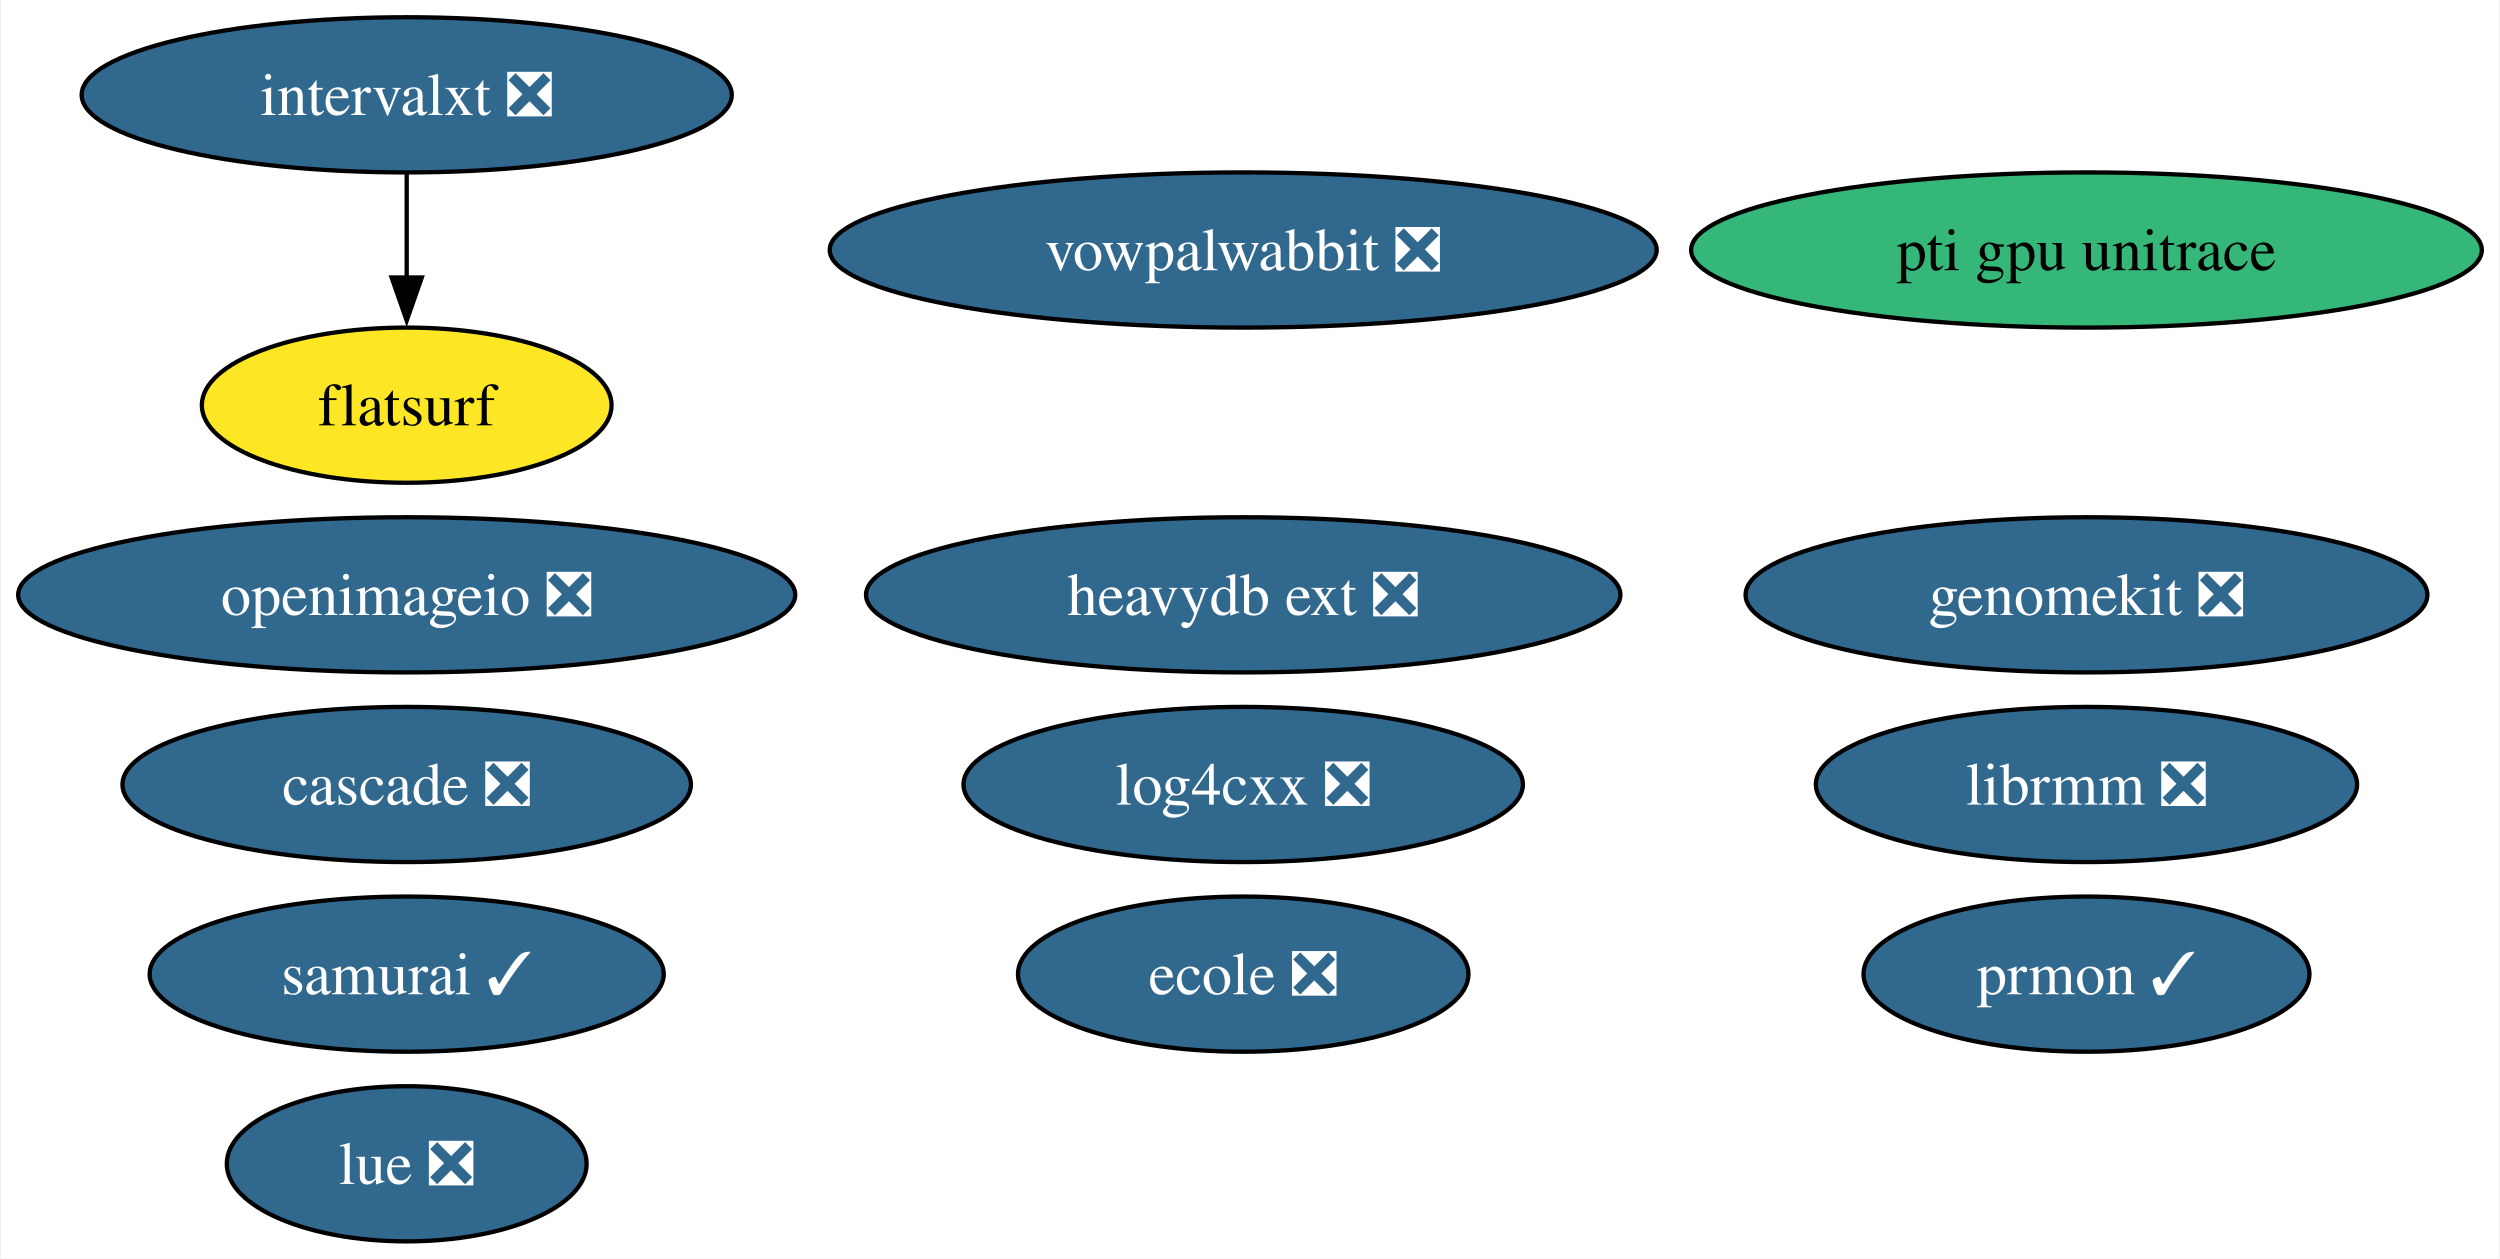
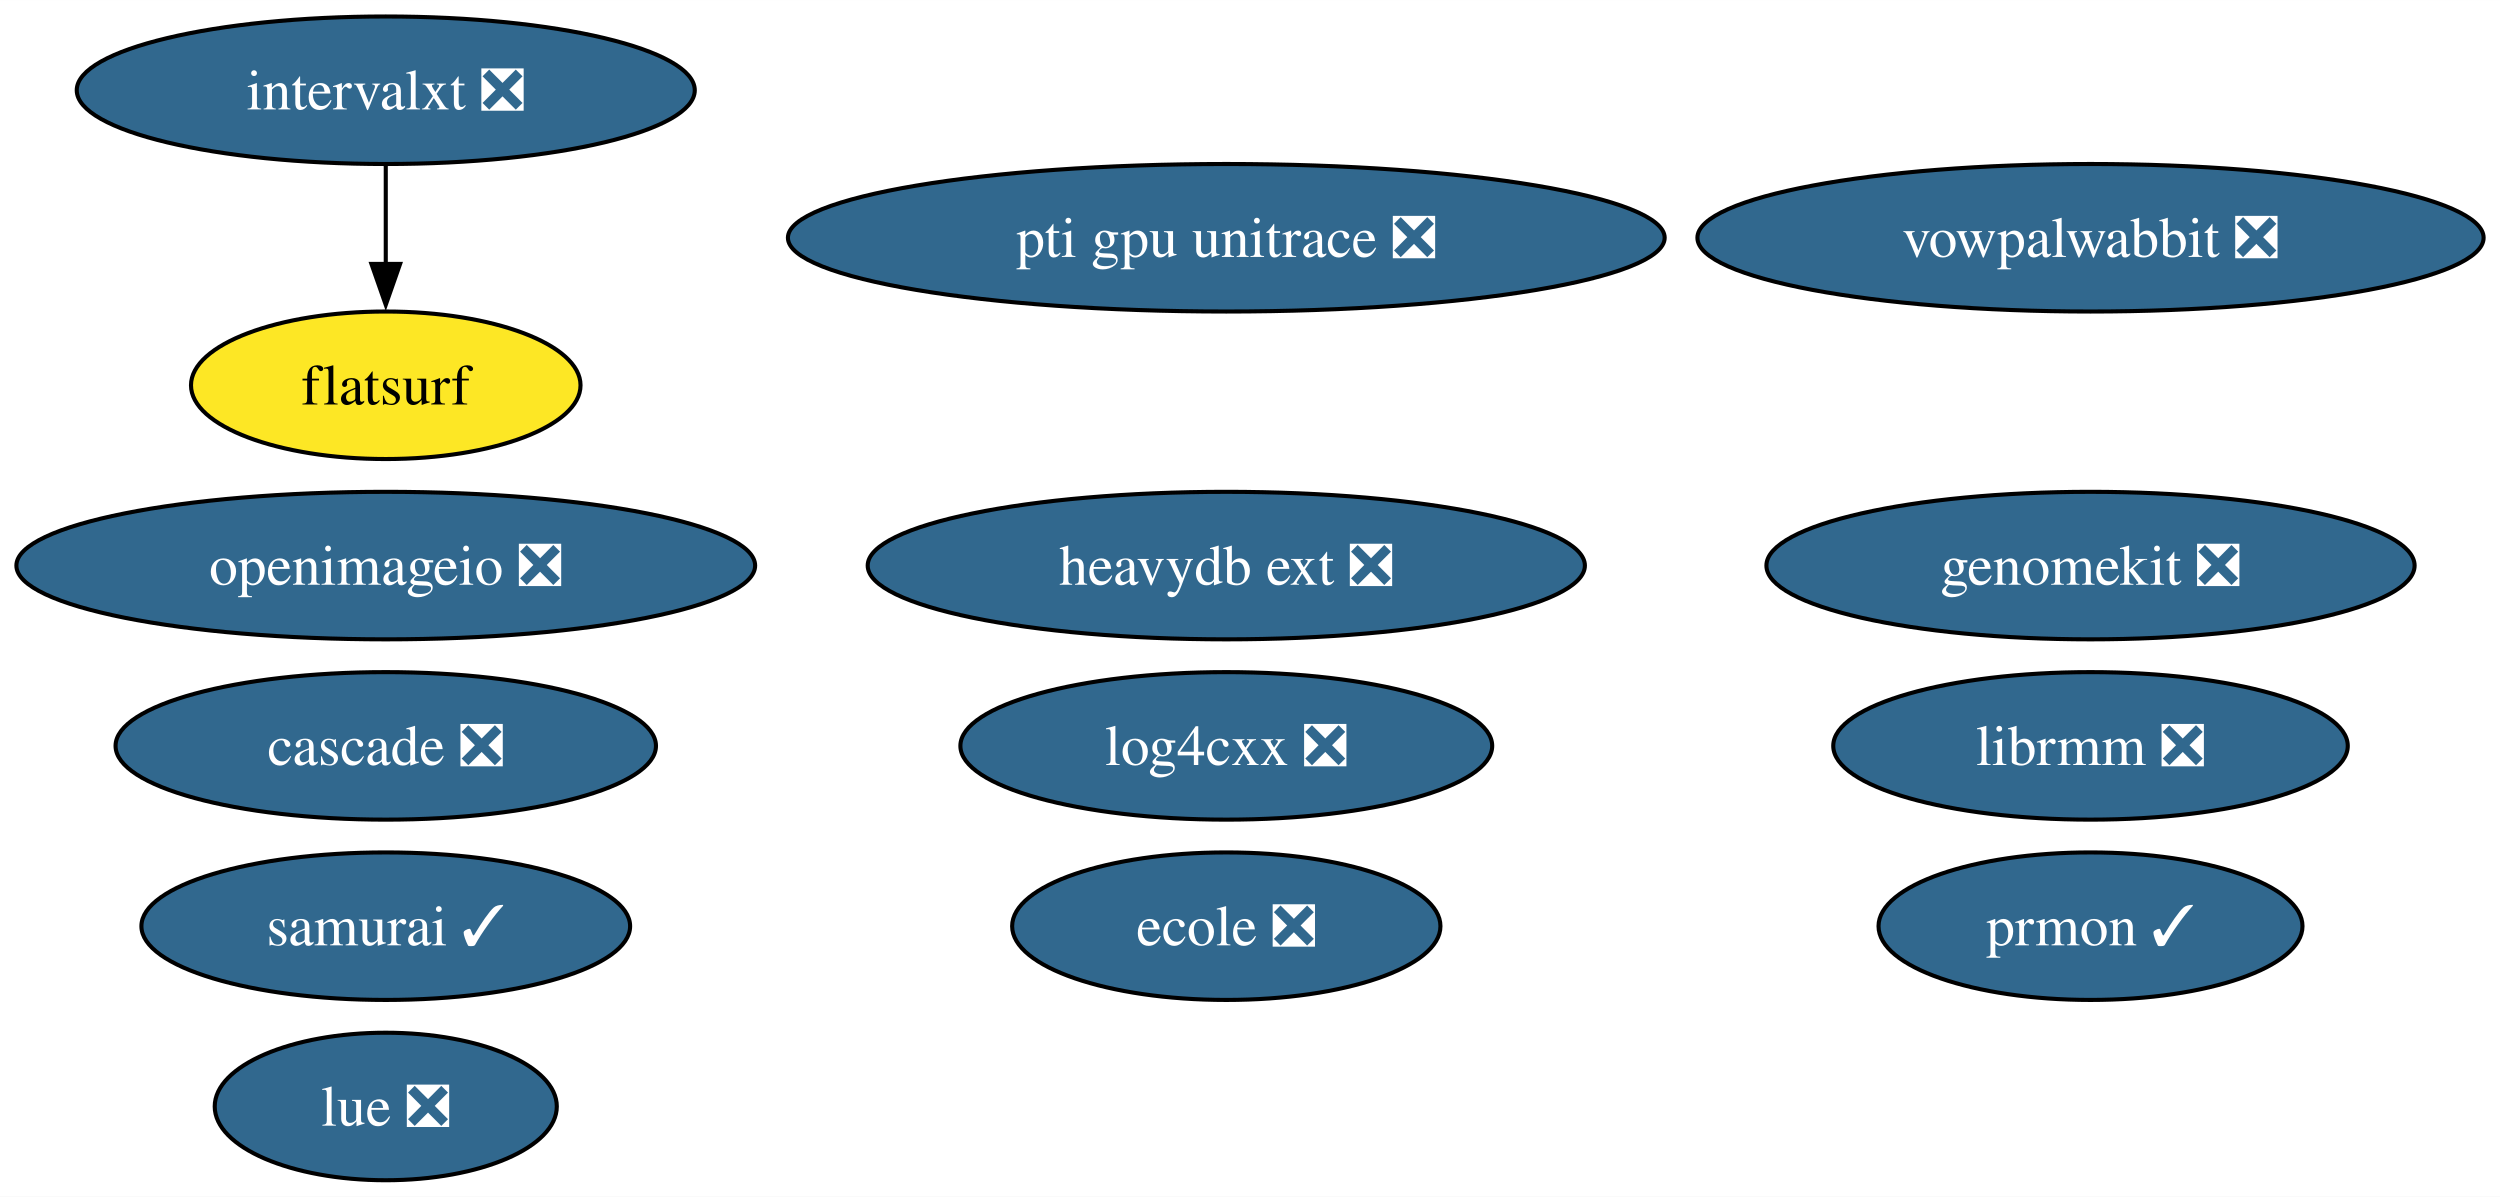
- <svg xmlns="http://www.w3.org/2000/svg" xmlns:xlink="http://www.w3.org/1999/xlink" width="580pt" height="292pt" viewBox="0.00 0.00 579.57 292.00">
+ <svg xmlns="http://www.w3.org/2000/svg" xmlns:xlink="http://www.w3.org/1999/xlink" width="610pt" height="292pt" viewBox="0.00 0.00 610.09 292.00">
  <g id="graph0" class="graph" transform="scale(1 1) rotate(0) translate(4 288)">
-     <polygon fill="white" stroke="none" points="-4,4 -4,-288 575.57,-288 575.57,4 -4,4" />
+     <polygon fill="white" stroke="none" points="-4,4 -4,-288 606.09,-288 606.09,4 -4,4" />
    <g id="node1" class="node">
      <g id="a_node1">
        <a xlink:href="https://github.com/conda-forge/openimageio-feedstock/pull/107" xlink:title="openimageio ❎">
          <ellipse fill="#31688e" stroke="black" cx="90.14" cy="-150" rx="90.14" ry="18" />
          <text text-anchor="middle" x="90.14" y="-145.32" font-family="Times,serif" font-size="14.00" fill="white">openimageio ❎</text>
        </a>
      </g>
    </g>
    <g id="node2" class="node">
      <g id="a_node2">
        <a xlink:href="https://github.com/conda-forge/vowpalwabbit-feedstock/pull/85" xlink:title="vowpalwabbit ❎">
-           <ellipse fill="#31688e" stroke="black" cx="284.21" cy="-230" rx="95.93" ry="18" />
-           <text text-anchor="middle" x="284.21" y="-225.32" font-family="Times,serif" font-size="14.00" fill="white">vowpalwabbit ❎</text>
+           <ellipse fill="#31688e" stroke="black" cx="506.16" cy="-230" rx="95.93" ry="18" />
+           <text text-anchor="middle" x="506.16" y="-225.32" font-family="Times,serif" font-size="14.00" fill="white">vowpalwabbit ❎</text>
        </a>
      </g>
    </g>
    <g id="node3" class="node">
      <g id="a_node3">
        <a xlink:href="https://github.com/conda-forge/log4cxx-feedstock/pull/25" xlink:title="log4cxx ❎">
-           <ellipse fill="#31688e" stroke="black" cx="284.21" cy="-106" rx="64.89" ry="18" />
-           <text text-anchor="middle" x="284.21" y="-101.33" font-family="Times,serif" font-size="14.00" fill="white">log4cxx ❎</text>
+           <ellipse fill="#31688e" stroke="black" cx="295.26" cy="-106" rx="64.89" ry="18" />
+           <text text-anchor="middle" x="295.26" y="-101.33" font-family="Times,serif" font-size="14.00" fill="white">log4cxx ❎</text>
        </a>
      </g>
    </g>
    <g id="node4" class="node">
      <g id="a_node4">
        <a xlink:href="https://github.com/conda-forge/prmon-feedstock/pull/27" xlink:title="prmon ✓">
-           <ellipse fill="#31688e" stroke="black" cx="479.85" cy="-62" rx="51.73" ry="18" />
-           <text text-anchor="middle" x="479.85" y="-57.33" font-family="Times,serif" font-size="14.00" fill="white">prmon ✓</text>
+           <ellipse fill="#31688e" stroke="black" cx="506.16" cy="-62" rx="51.73" ry="18" />
+           <text text-anchor="middle" x="506.16" y="-57.33" font-family="Times,serif" font-size="14.00" fill="white">prmon ✓</text>
        </a>
      </g>
    </g>
    <g id="node5" class="node">
      <g id="a_node5">
        <a xlink:href="https://github.com/conda-forge/lue-feedstock/pull/51" xlink:title="lue ❎">
          <ellipse fill="#31688e" stroke="black" cx="90.14" cy="-18" rx="41.74" ry="18" />
          <text text-anchor="middle" x="90.14" y="-13.32" font-family="Times,serif" font-size="14.00" fill="white">lue ❎</text>
        </a>
      </g>
    </g>
    <g id="node6" class="node">
      <g id="a_node6">
        <a xlink:href="https://github.com/conda-forge/ecole-feedstock/pull/42" xlink:title="ecole ❎">
-           <ellipse fill="#31688e" stroke="black" cx="284.21" cy="-62" rx="52.26" ry="18" />
-           <text text-anchor="middle" x="284.21" y="-57.33" font-family="Times,serif" font-size="14.00" fill="white">ecole ❎</text>
+           <ellipse fill="#31688e" stroke="black" cx="295.26" cy="-62" rx="52.26" ry="18" />
+           <text text-anchor="middle" x="295.26" y="-57.33" font-family="Times,serif" font-size="14.00" fill="white">ecole ❎</text>
        </a>
      </g>
    </g>
    <g id="node7" class="node">
      <g id="a_node7">
        <a xlink:href="https://github.com/conda-forge/librmm-feedstock/pull/69" xlink:title="librmm ❎">
-           <ellipse fill="#31688e" stroke="black" cx="479.85" cy="-106" rx="62.78" ry="18" />
-           <text text-anchor="middle" x="479.85" y="-101.33" font-family="Times,serif" font-size="14.00" fill="white">librmm ❎</text>
+           <ellipse fill="#31688e" stroke="black" cx="506.16" cy="-106" rx="62.78" ry="18" />
+           <text text-anchor="middle" x="506.16" y="-101.33" font-family="Times,serif" font-size="14.00" fill="white">librmm ❎</text>
        </a>
      </g>
    </g>
    <g id="node8" class="node">
      <g id="a_node8">
        <a xlink:href="https://github.com/conda-forge/intervalxt-feedstock/pull/22" xlink:title="intervalxt ❎">
          <ellipse fill="#31688e" stroke="black" cx="90.14" cy="-266" rx="75.41" ry="18" />
          <text text-anchor="middle" x="90.14" y="-261.32" font-family="Times,serif" font-size="14.00" fill="white">intervalxt ❎</text>
        </a>
      </g>
    </g>
    <g id="node9" class="node">
      <g id="a_node9">
        <a xlink:href="https://github.com/conda-forge/flatsurf-feedstock" xlink:title="flatsurf">
          <ellipse fill="#fde725" stroke="black" cx="90.14" cy="-194" rx="47.53" ry="18" />
          <text text-anchor="middle" x="90.14" y="-189.32" font-family="Times,serif" font-size="14.00">flatsurf</text>
        </a>
      </g>
    </g>
    <g id="edge1" class="edge">
      <path fill="none" stroke="black" d="M90.14,-247.7C90.14,-240.41 90.14,-231.73 90.14,-223.54" />
      <polygon fill="black" stroke="black" points="93.64,-223.62 90.14,-213.62 86.64,-223.62 93.64,-223.62" />
    </g>
    <g id="node10" class="node">
      <g id="a_node10">
        <a xlink:href="https://github.com/conda-forge/heavydb-ext-feedstock/pull/75" xlink:title="heavydb ext ❎">
-           <ellipse fill="#31688e" stroke="black" cx="284.21" cy="-150" rx="87.51" ry="18" />
-           <text text-anchor="middle" x="284.21" y="-145.32" font-family="Times,serif" font-size="14.00" fill="white">heavydb ext ❎</text>
+           <ellipse fill="#31688e" stroke="black" cx="295.26" cy="-150" rx="87.51" ry="18" />
+           <text text-anchor="middle" x="295.26" y="-145.32" font-family="Times,serif" font-size="14.00" fill="white">heavydb ext ❎</text>
        </a>
      </g>
    </g>
    <g id="node11" class="node">
      <g id="a_node11">
        <a xlink:href="https://github.com/conda-forge/cascade-feedstock/pull/23" xlink:title="cascade ❎">
          <ellipse fill="#31688e" stroke="black" cx="90.14" cy="-106" rx="65.94" ry="18" />
          <text text-anchor="middle" x="90.14" y="-101.33" font-family="Times,serif" font-size="14.00" fill="white">cascade ❎</text>
        </a>
      </g>
    </g>
    <g id="node12" class="node">
      <g id="a_node12">
        <a xlink:href="https://github.com/conda-forge/samurai-feedstock/pull/24" xlink:title="samurai ✓">
          <ellipse fill="#31688e" stroke="black" cx="90.14" cy="-62" rx="59.63" ry="18" />
          <text text-anchor="middle" x="90.14" y="-57.33" font-family="Times,serif" font-size="14.00" fill="white">samurai ✓</text>
        </a>
      </g>
    </g>
    <g id="node13" class="node">
      <g id="a_node13">
        <a xlink:href="https://github.com/conda-forge/genomekit-feedstock/pull/52" xlink:title="genomekit ❎">
-           <ellipse fill="#31688e" stroke="black" cx="479.85" cy="-150" rx="79.09" ry="18" />
-           <text text-anchor="middle" x="479.85" y="-145.32" font-family="Times,serif" font-size="14.00" fill="white">genomekit ❎</text>
+           <ellipse fill="#31688e" stroke="black" cx="506.16" cy="-150" rx="79.09" ry="18" />
+           <text text-anchor="middle" x="506.16" y="-145.32" font-family="Times,serif" font-size="14.00" fill="white">genomekit ❎</text>
        </a>
      </g>
    </g>
    <g id="node14" class="node">
      <g id="a_node14">
-         <a xlink:href="https://github.com/conda-forge/pti-gpu-unitrace-feedstock" xlink:title="pti gpu unitrace">
-           <ellipse fill="#35b779" stroke="black" cx="479.85" cy="-230" rx="91.72" ry="18" />
-           <text text-anchor="middle" x="479.85" y="-225.32" font-family="Times,serif" font-size="14.00">pti gpu unitrace</text>
+         <a xlink:href="https://github.com/conda-forge/pti-gpu-unitrace-feedstock/pull/2" xlink:title="pti gpu unitrace ❎">
+           <ellipse fill="#31688e" stroke="black" cx="295.26" cy="-230" rx="106.98" ry="18" />
+           <text text-anchor="middle" x="295.26" y="-225.32" font-family="Times,serif" font-size="14.00" fill="white">pti gpu unitrace ❎</text>
        </a>
      </g>
    </g>
  </g>
</svg>
